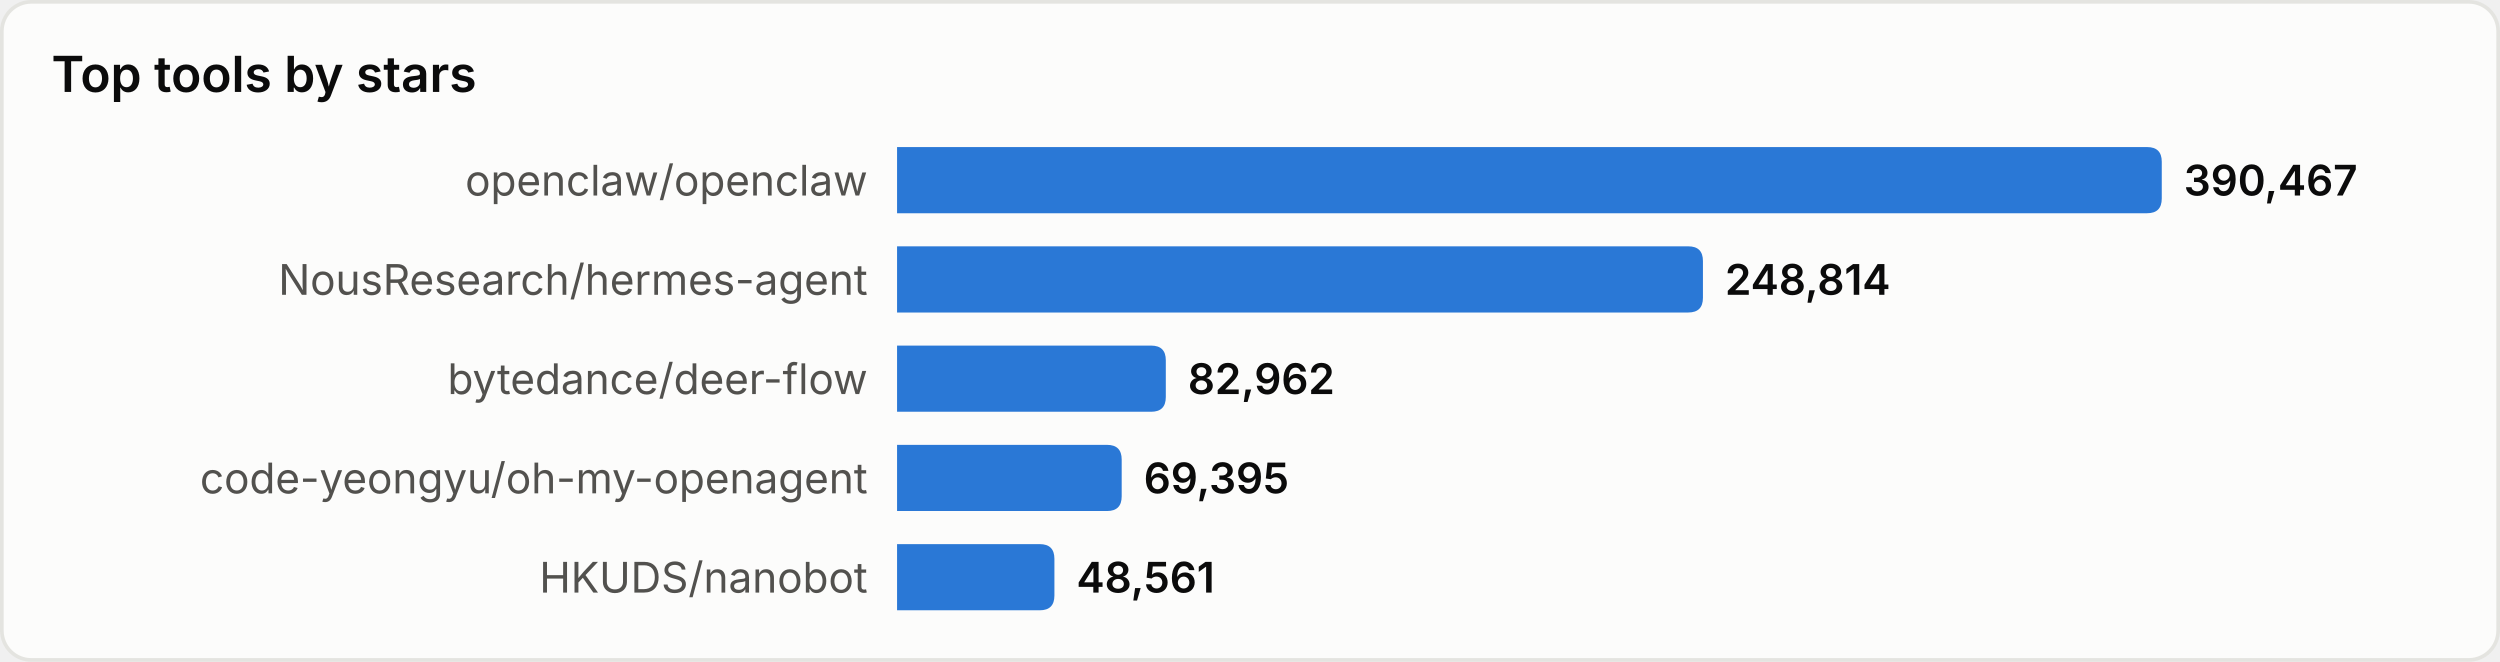
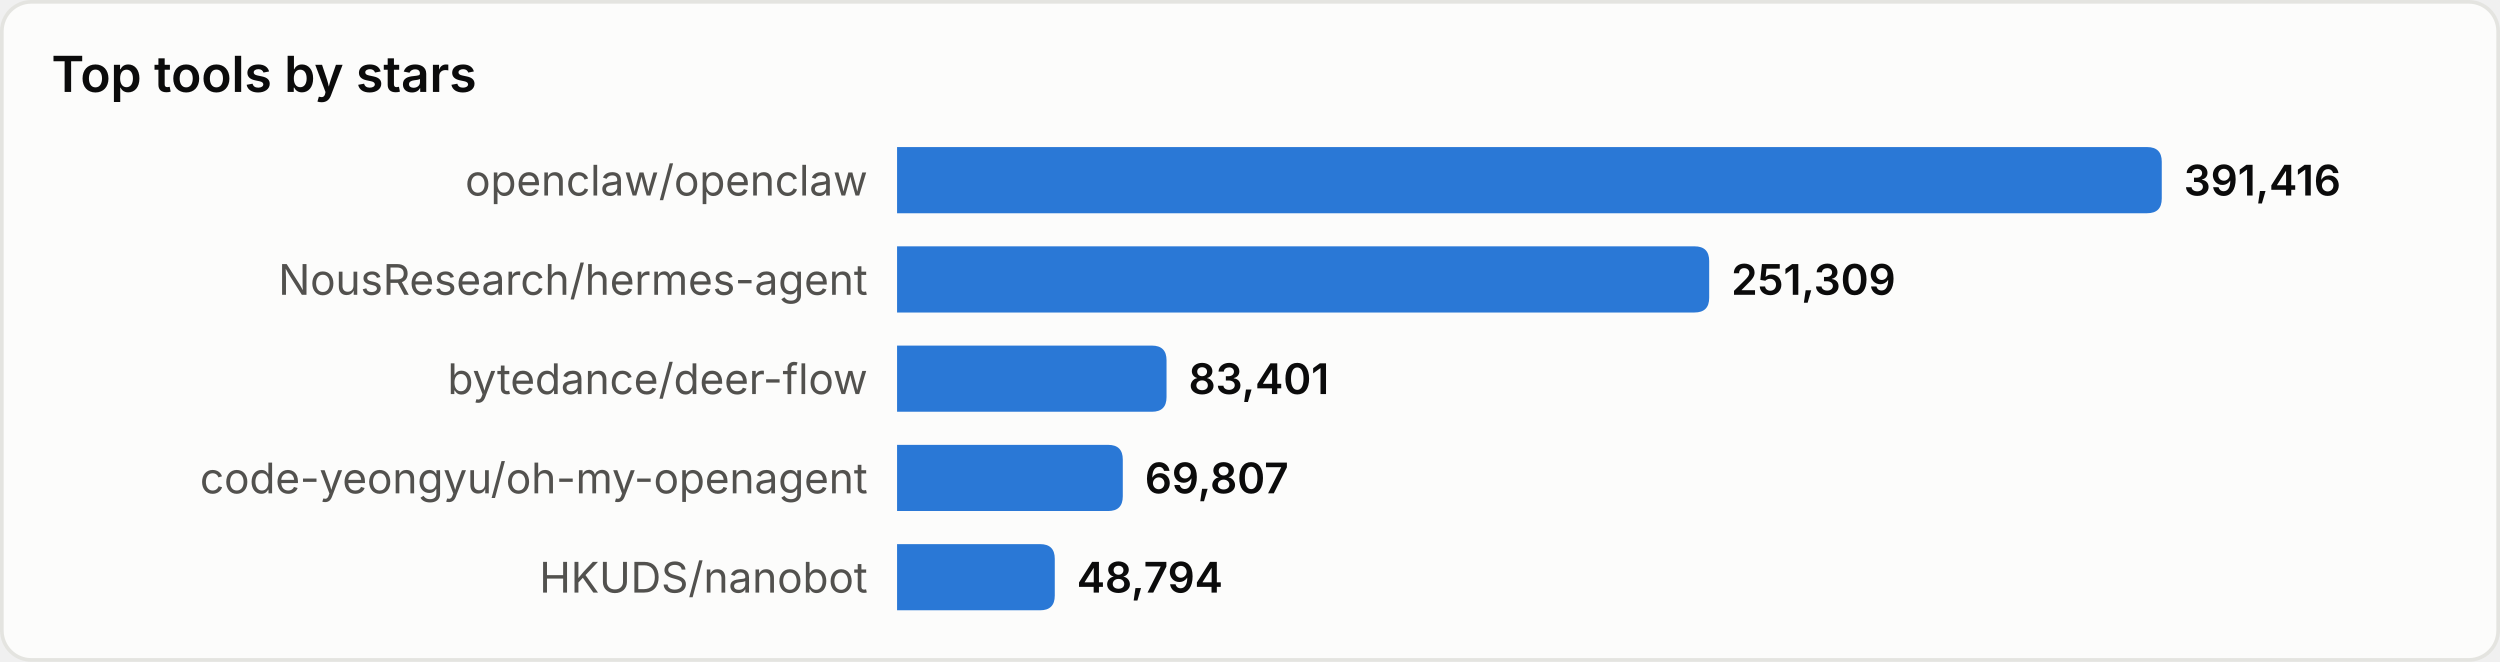
<svg xmlns="http://www.w3.org/2000/svg" width="680" height="180" viewBox="0 0 680 180" role="img" aria-label="Top tools by stars">
  <style>
text{font-family:system-ui,-apple-system,'Segoe UI',sans-serif}
.srf{fill:#fcfcfb;stroke:#e4e4e0}.ttl{fill:#0b0b0b;font-size:13.5px;font-weight:600}
.lbl{fill:#52514e;font-size:11.5px}.val{fill:#0b0b0b;font-size:11.5px;font-weight:600}
.bar{fill:#2a78d6}
@media(prefers-color-scheme:dark){
.srf{fill:#1a1a19;stroke:#33332f}.ttl{fill:#ffffff}
.lbl{fill:#c3c2b7}.val{fill:#ffffff}.bar{fill:#3987e5}
}
</style>
  <rect x="0.5" y="0.5" width="679" height="179" rx="8" class="srf" />
  <text x="14" y="25" class="ttl">Top tools by stars</text>
  <text x="236" y="49.0" class="lbl" text-anchor="end" dominant-baseline="central">openclaw/openclaw</text>
  <path d="M244,40 h340.0 q4,0 4,4 v10 q0,4 -4,4 h-340.0 z" class="bar" />
-   <text x="594.0" y="49.0" class="val" dominant-baseline="central">390,467</text>
+   <text x="594.0" y="49.0" class="val" dominant-baseline="central">391,416</text>
  <text x="236" y="76.0" class="lbl" text-anchor="end" dominant-baseline="central">NousResearch/hermes-agent</text>
-   <path d="M244,67 h215.2 q4,0 4,4 v10 q0,4 -4,4 h-215.2 z" class="bar" />
-   <text x="469.2" y="76.0" class="val" dominant-baseline="central">248,814</text>
+   <path d="M244,67 h216.9 q4,0 4,4 v10 q0,4 -4,4 h-216.9 z" class="bar" />
+   <text x="470.9" y="76.0" class="val" dominant-baseline="central">251,309</text>
  <text x="236" y="103.0" class="lbl" text-anchor="end" dominant-baseline="central">bytedance/deer-flow</text>
-   <path d="M244,94 h69.1 q4,0 4,4 v10 q0,4 -4,4 h-69.1 z" class="bar" />
-   <text x="323.1" y="103.0" class="val" dominant-baseline="central">82,962</text>
+   <path d="M244,94 h69.3 q4,0 4,4 v10 q0,4 -4,4 h-69.3 z" class="bar" />
+   <text x="323.3" y="103.0" class="val" dominant-baseline="central">83,401</text>
  <text x="236" y="130.0" class="lbl" text-anchor="end" dominant-baseline="central">code-yeongyu/oh-my-openagent</text>
-   <path d="M244,121 h57.1 q4,0 4,4 v10 q0,4 -4,4 h-57.1 z" class="bar" />
-   <text x="311.1" y="130.0" class="val" dominant-baseline="central">69,395</text>
+   <path d="M244,121 h57.4 q4,0 4,4 v10 q0,4 -4,4 h-57.4 z" class="bar" />
+   <text x="311.4" y="130.0" class="val" dominant-baseline="central">69,807</text>
  <text x="236" y="157.0" class="lbl" text-anchor="end" dominant-baseline="central">HKUDS/nanobot</text>
-   <path d="M244,148 h38.8 q4,0 4,4 v10 q0,4 -4,4 h-38.8 z" class="bar" />
-   <text x="292.8" y="157.0" class="val" dominant-baseline="central">48,561</text>
+   <path d="M244,148 h38.9 q4,0 4,4 v10 q0,4 -4,4 h-38.9 z" class="bar" />
+   <text x="292.9" y="157.0" class="val" dominant-baseline="central">48,794</text>
</svg>
